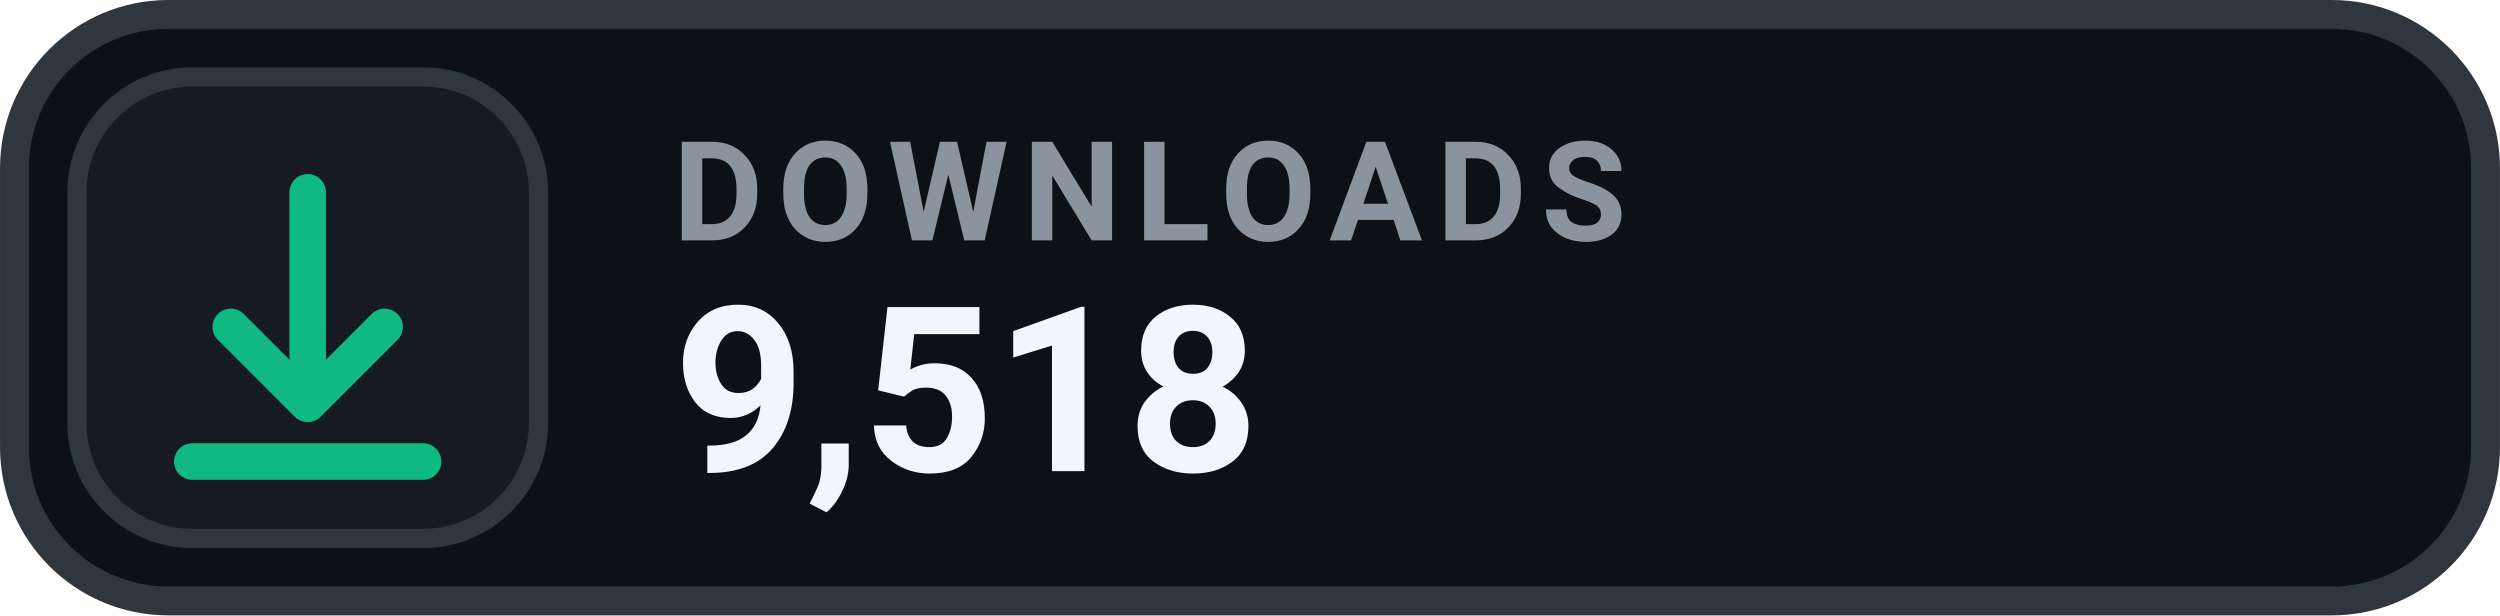
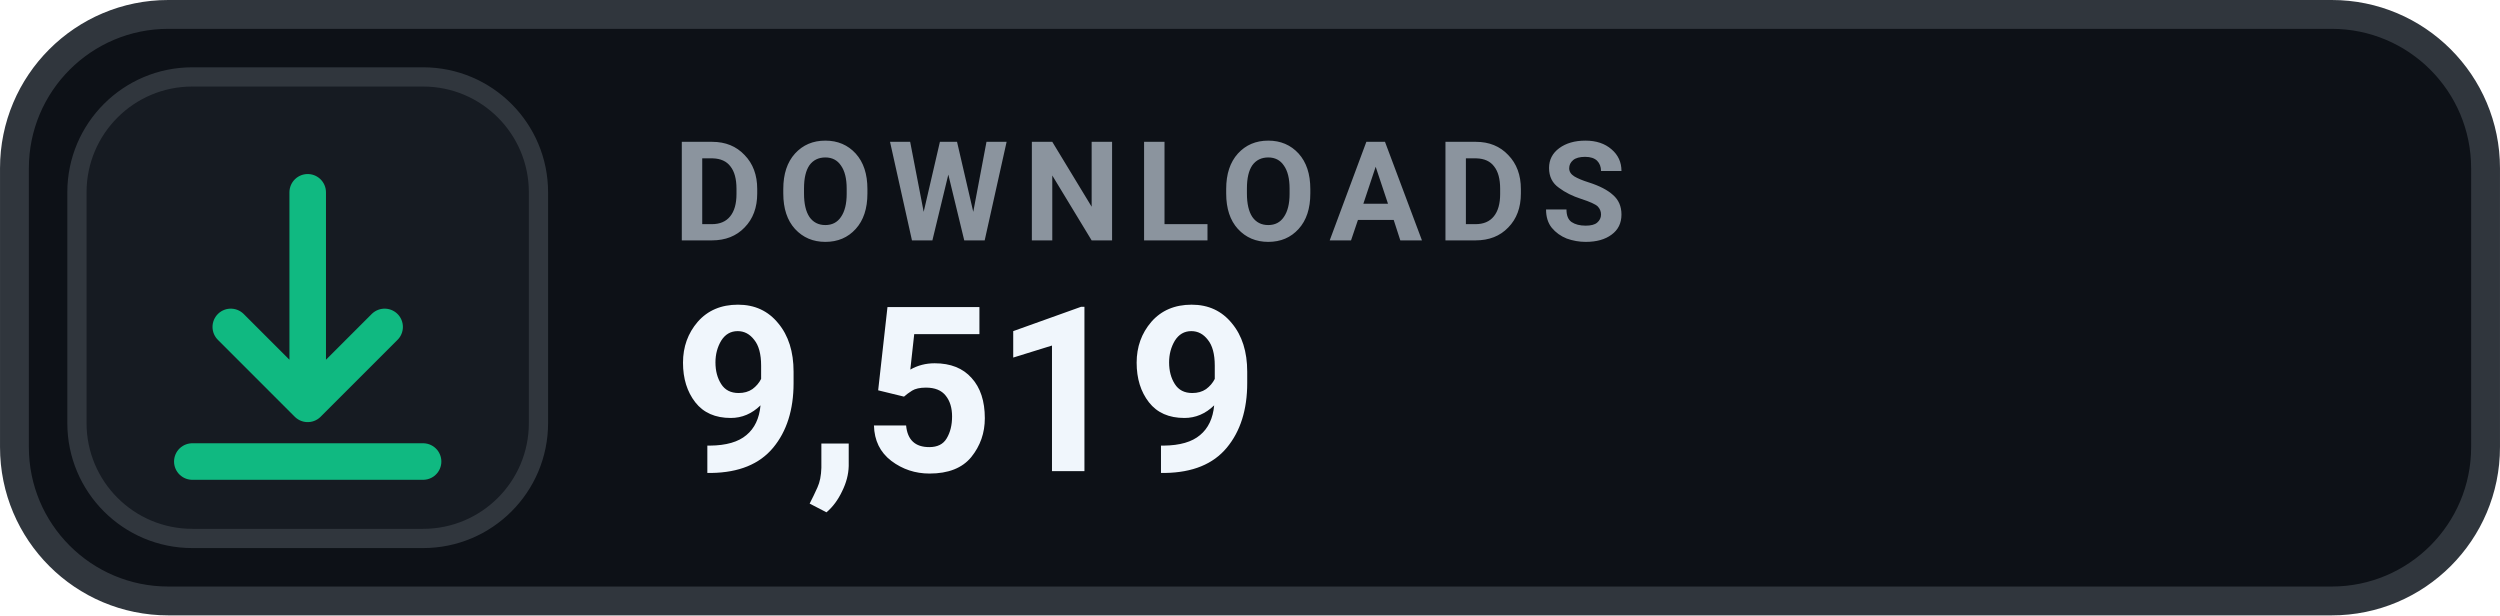
- <svg xmlns="http://www.w3.org/2000/svg" width="126" height="31.015" viewBox="0 0 130 32" role="img" aria-label="DOWNLOADS 9,518">
+ <svg xmlns="http://www.w3.org/2000/svg" width="126" height="31.015" viewBox="0 0 130 32" role="img" aria-label="DOWNLOADS 9,519">
  <rect x=".75" y=".75" width="128.5" height="30.5" rx="8" fill="#0D1117" stroke="#30363D" stroke-width="1.5" />
  <rect x="4" y="4" width="24" height="24" rx="6" fill="#161B22" stroke="#30363D" stroke-width="1" />
  <g transform="translate(16 16)" style="color:#10B981;">
    <path d="M0 -6 v11 m0 0 l4 -4 m-4 4 l-4 -4 M-6 8 h12" fill="none" stroke="currentColor" stroke-width="1.9" stroke-linecap="round" stroke-linejoin="round" />
  </g>
  <text x="35" y="12.5" fill="#8B949E" font-family="-apple-system,BlinkMacSystemFont,'Segoe UI',Roboto,Helvetica,Arial,sans-serif" font-size="7.2" font-weight="700" letter-spacing=".75">DOWNLOADS</text>
-   <text x="35" y="24.5" fill="#F0F6FC" font-family="-apple-system,BlinkMacSystemFont,'Segoe UI',Roboto,Helvetica,Arial,sans-serif" font-size="12" font-weight="700">9,518</text>
+   <text x="35" y="24.5" fill="#F0F6FC" font-family="-apple-system,BlinkMacSystemFont,'Segoe UI',Roboto,Helvetica,Arial,sans-serif" font-size="12" font-weight="700">9,519</text>
</svg>
